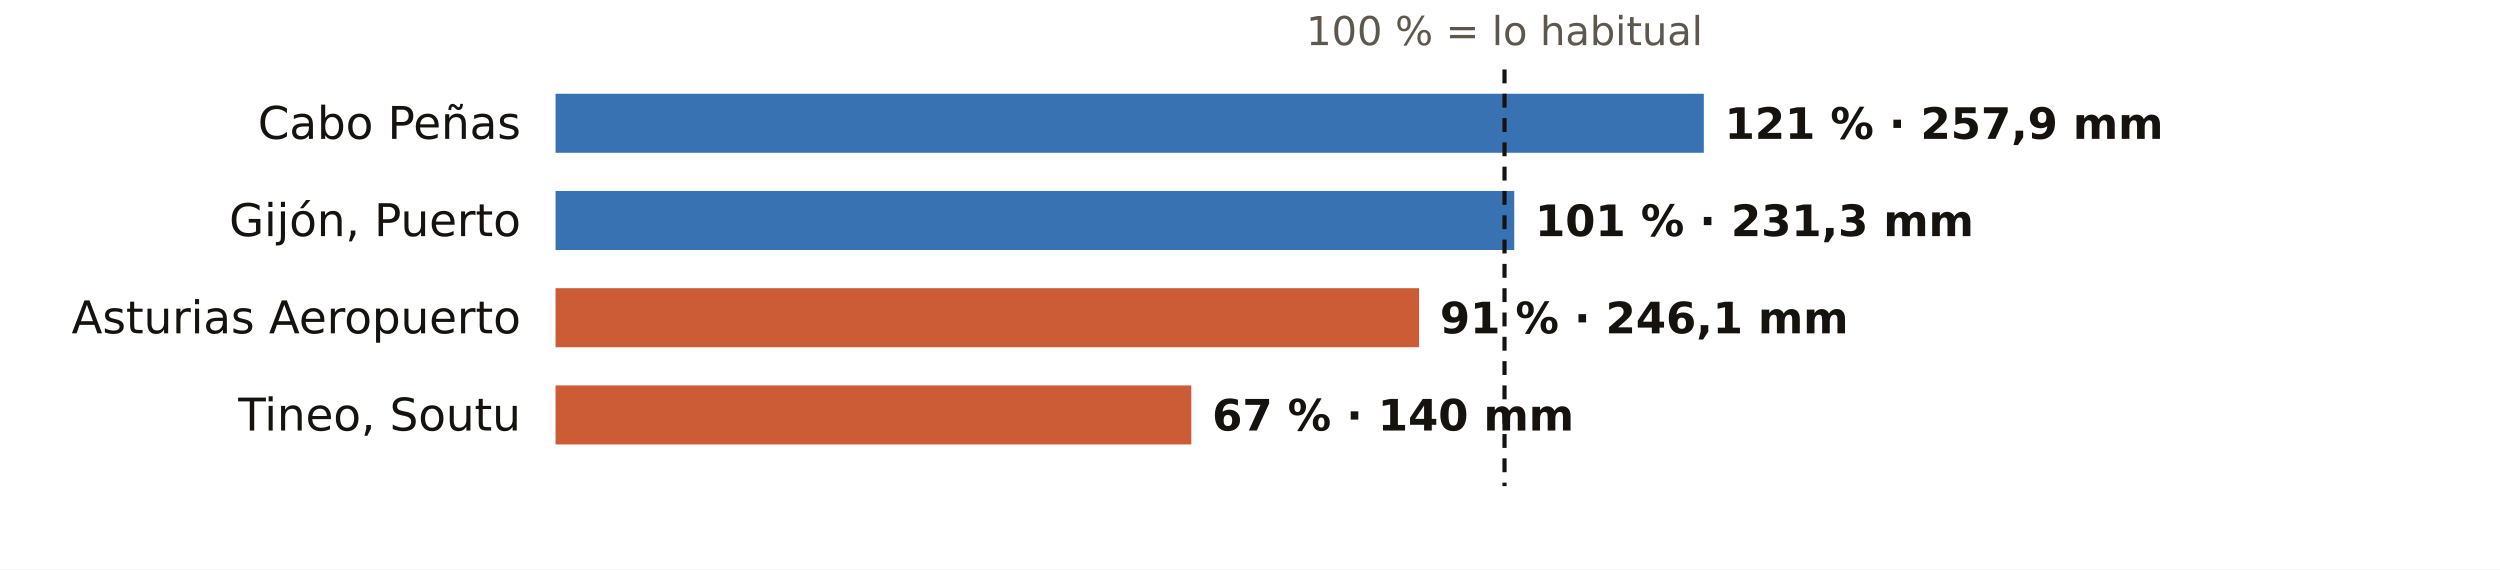
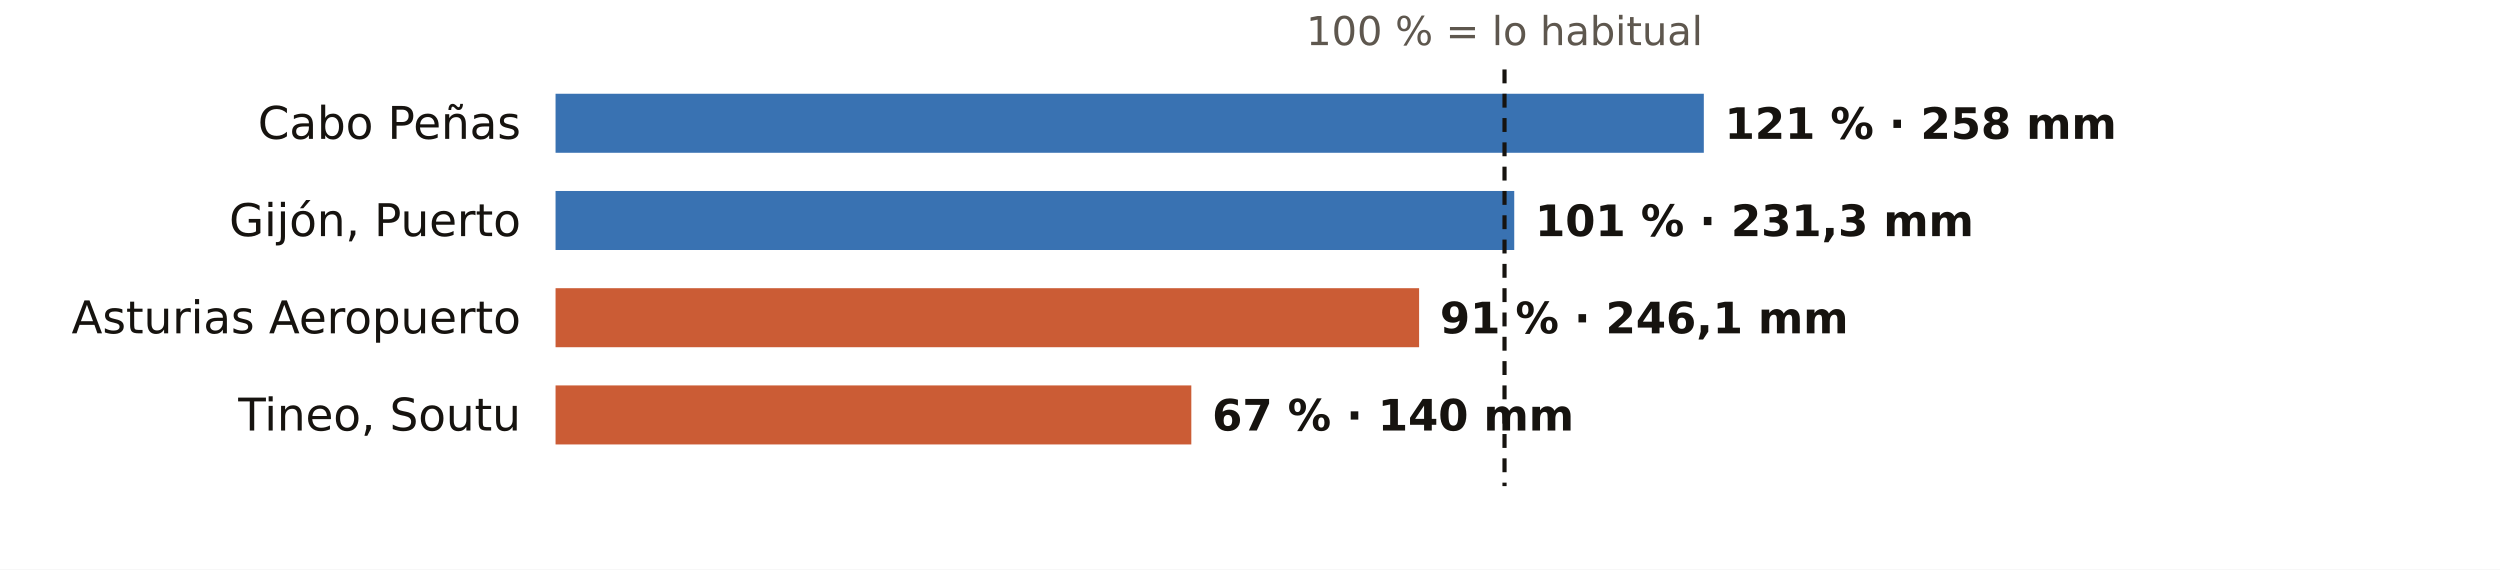
<svg xmlns="http://www.w3.org/2000/svg" viewBox="0 0 720 164" width="720" height="164" role="img" aria-label="El otoño en los pluviómetros de AEMET de Asturias: % de lo habitual">
  <rect width="720" height="164" fill="#FFFFFF" />
  <text x="433.3" y="13.0" font-size="11.5" fill="#5E574E" text-anchor="middle" font-weight="400" font-family="Public Sans, DejaVu Sans, Arial, sans-serif">100 % = lo habitual</text>
  <text x="150.0" y="40.0" font-size="13" fill="#16130F" text-anchor="end" font-weight="500" font-family="Public Sans, DejaVu Sans, Arial, sans-serif">Cabo Peñas</text>
  <rect x="160" y="27" width="330.7" height="17" fill="#1F5FA8" opacity="0.88" />
-   <text x="496.7" y="40.0" font-size="12.5" fill="#16130F" text-anchor="start" font-weight="600" font-family="Public Sans, DejaVu Sans, Arial, sans-serif">121 % · 257,9 mm</text>
+   <text x="496.7" y="40.0" font-size="12.5" fill="#16130F" text-anchor="start" font-weight="600" font-family="Public Sans, DejaVu Sans, Arial, sans-serif">121 % · 258 mm</text>
  <text x="150.0" y="68.0" font-size="13" fill="#16130F" text-anchor="end" font-weight="500" font-family="Public Sans, DejaVu Sans, Arial, sans-serif">Gijón, Puerto</text>
  <rect x="160" y="55" width="276.1" height="17" fill="#1F5FA8" opacity="0.88" />
  <text x="442.1" y="68.0" font-size="12.5" fill="#16130F" text-anchor="start" font-weight="600" font-family="Public Sans, DejaVu Sans, Arial, sans-serif">101 % · 231,3 mm</text>
  <text x="150.0" y="96.0" font-size="13" fill="#16130F" text-anchor="end" font-weight="500" font-family="Public Sans, DejaVu Sans, Arial, sans-serif">Asturias Aeropuerto</text>
  <rect x="160" y="83" width="248.7" height="17" fill="#C4461A" opacity="0.88" />
  <text x="414.7" y="96.0" font-size="12.5" fill="#16130F" text-anchor="start" font-weight="600" font-family="Public Sans, DejaVu Sans, Arial, sans-serif">91 % · 246,1 mm</text>
  <text x="150.0" y="124.0" font-size="13" fill="#16130F" text-anchor="end" font-weight="500" font-family="Public Sans, DejaVu Sans, Arial, sans-serif">Tineo, Soutu</text>
  <rect x="160" y="111" width="183.1" height="17" fill="#C4461A" opacity="0.88" />
  <text x="349.1" y="124.0" font-size="12.5" fill="#16130F" text-anchor="start" font-weight="600" font-family="Public Sans, DejaVu Sans, Arial, sans-serif">67 % · 140 mm</text>
  <line x1="433.3" x2="433.3" y1="20" y2="140" stroke="#16130F" stroke-width="1.2" stroke-dasharray="4 3" />
</svg>
